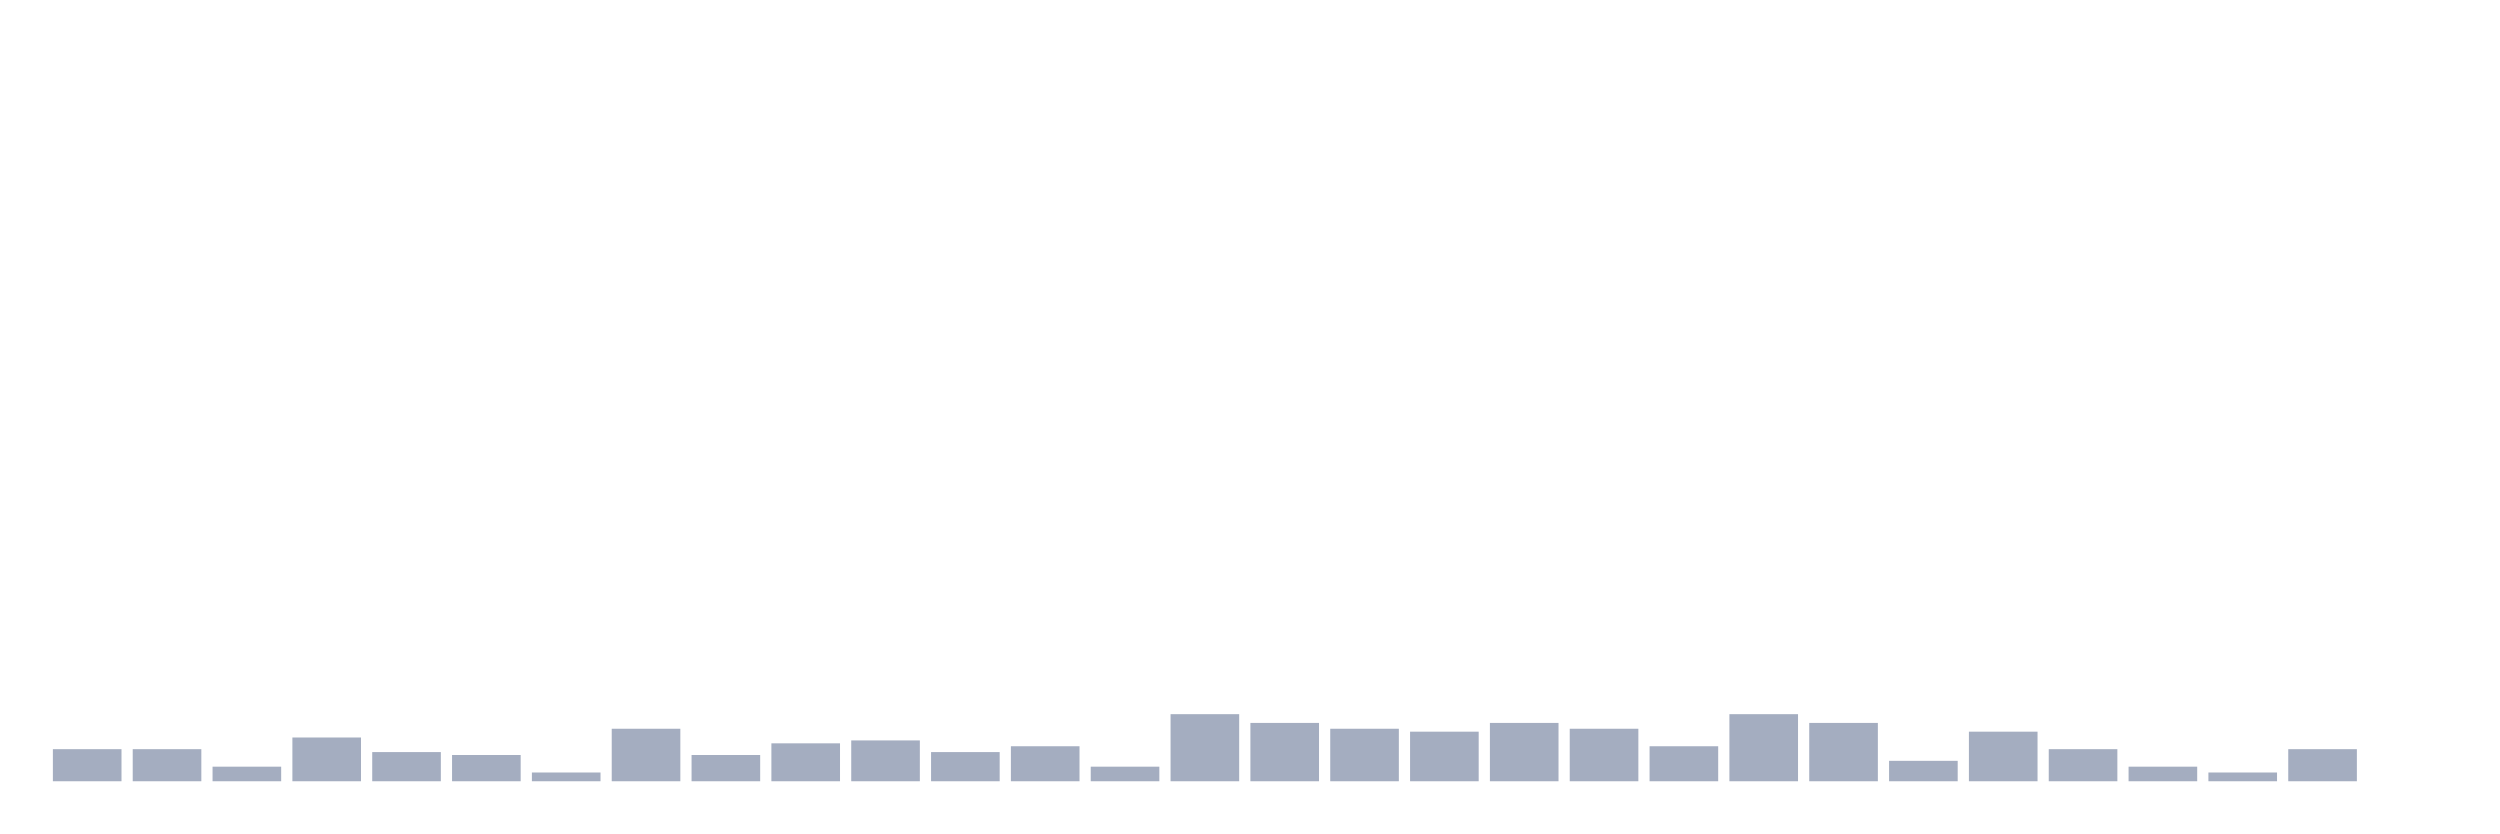
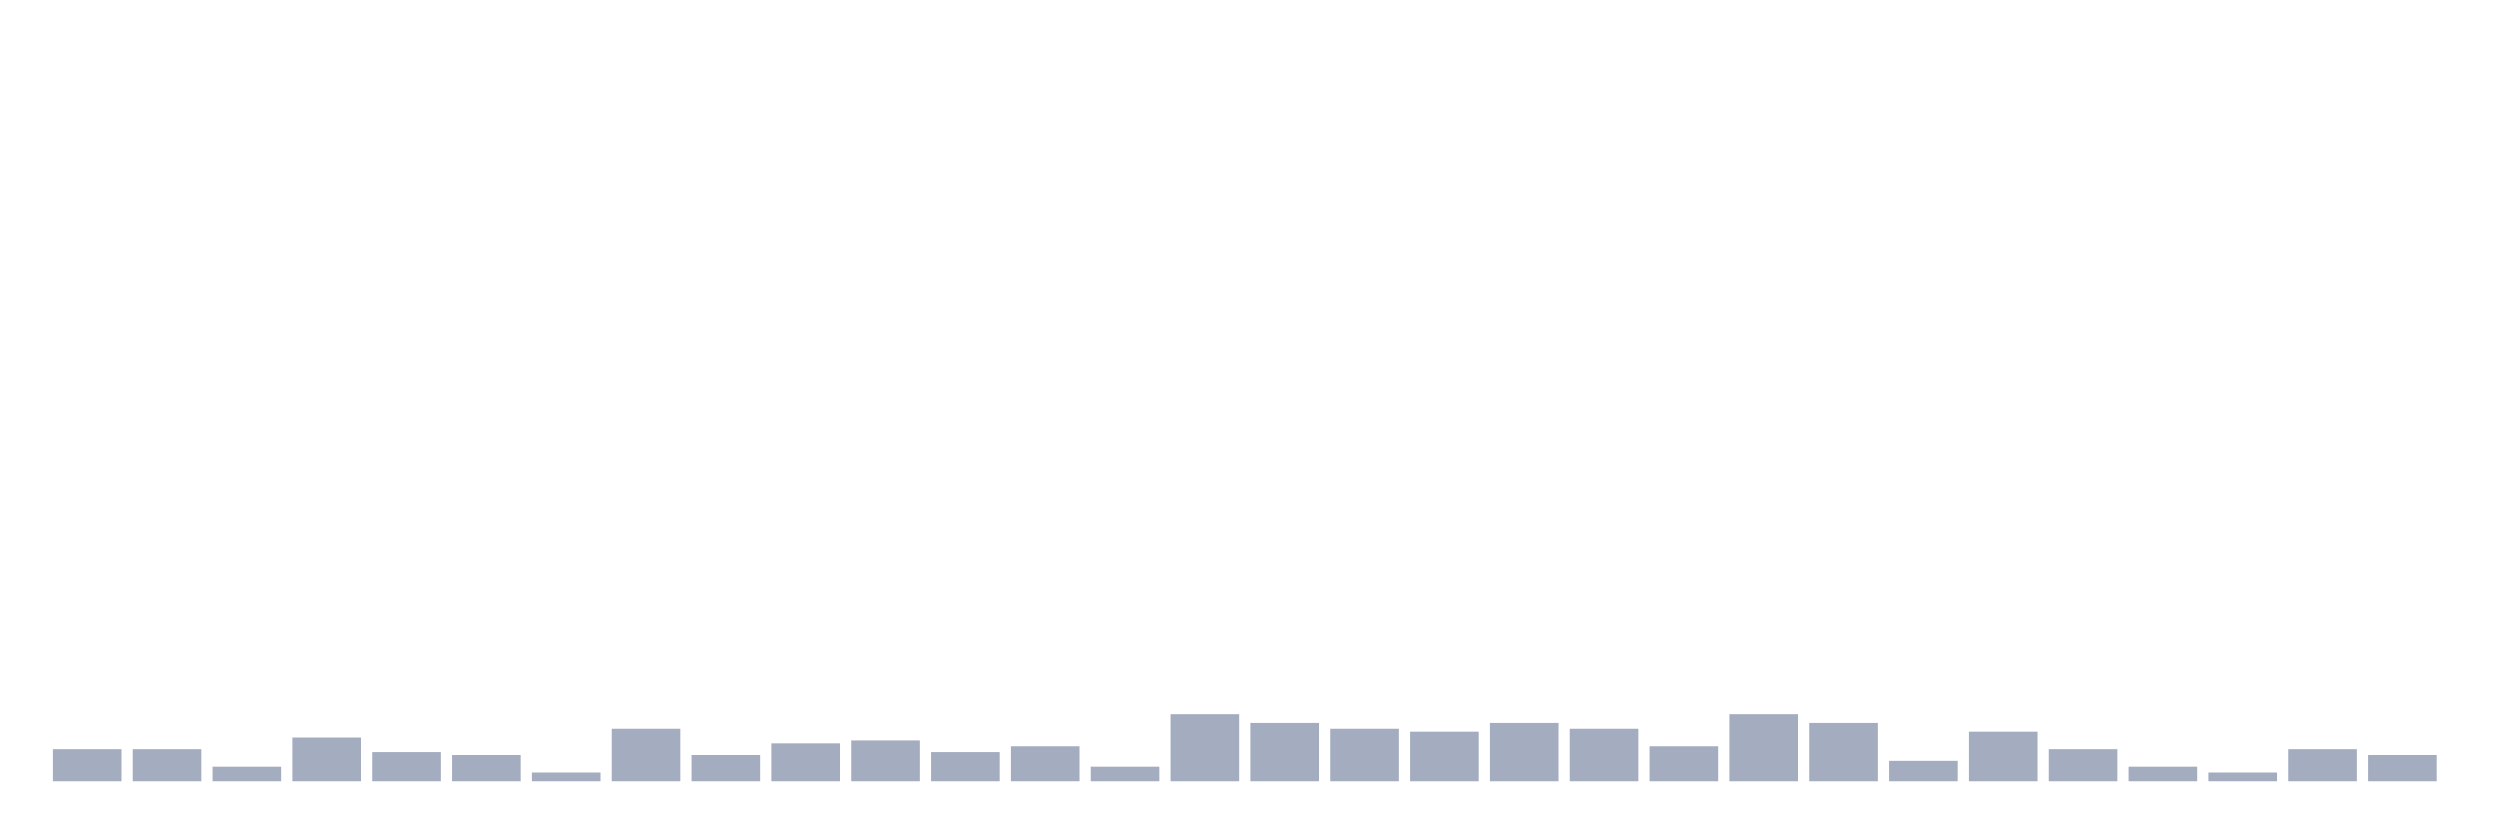
<svg xmlns="http://www.w3.org/2000/svg" viewBox="0 0 480 160">
  <g transform="translate(10,10)">
    <rect class="bar" x="0.153" width="13.175" y="133.84" height="6.16" fill="rgb(164,173,192)" />
    <rect class="bar" x="15.482" width="13.175" y="133.84" height="6.16" fill="rgb(164,173,192)" />
    <rect class="bar" x="30.81" width="13.175" y="137.2" height="2.8" fill="rgb(164,173,192)" />
    <rect class="bar" x="46.138" width="13.175" y="131.6" height="8.4" fill="rgb(164,173,192)" />
    <rect class="bar" x="61.466" width="13.175" y="134.4" height="5.6" fill="rgb(164,173,192)" />
    <rect class="bar" x="76.794" width="13.175" y="134.96" height="5.04" fill="rgb(164,173,192)" />
    <rect class="bar" x="92.123" width="13.175" y="138.32" height="1.68" fill="rgb(164,173,192)" />
    <rect class="bar" x="107.451" width="13.175" y="129.92" height="10.08" fill="rgb(164,173,192)" />
    <rect class="bar" x="122.779" width="13.175" y="134.96" height="5.04" fill="rgb(164,173,192)" />
    <rect class="bar" x="138.107" width="13.175" y="132.72" height="7.28" fill="rgb(164,173,192)" />
    <rect class="bar" x="153.436" width="13.175" y="132.16" height="7.84" fill="rgb(164,173,192)" />
    <rect class="bar" x="168.764" width="13.175" y="134.4" height="5.6" fill="rgb(164,173,192)" />
    <rect class="bar" x="184.092" width="13.175" y="133.28" height="6.72" fill="rgb(164,173,192)" />
    <rect class="bar" x="199.42" width="13.175" y="137.2" height="2.8" fill="rgb(164,173,192)" />
    <rect class="bar" x="214.748" width="13.175" y="127.12" height="12.88" fill="rgb(164,173,192)" />
    <rect class="bar" x="230.077" width="13.175" y="128.8" height="11.2" fill="rgb(164,173,192)" />
    <rect class="bar" x="245.405" width="13.175" y="129.92" height="10.08" fill="rgb(164,173,192)" />
    <rect class="bar" x="260.733" width="13.175" y="130.48" height="9.52" fill="rgb(164,173,192)" />
    <rect class="bar" x="276.061" width="13.175" y="128.8" height="11.2" fill="rgb(164,173,192)" />
    <rect class="bar" x="291.39" width="13.175" y="129.92" height="10.08" fill="rgb(164,173,192)" />
    <rect class="bar" x="306.718" width="13.175" y="133.28" height="6.72" fill="rgb(164,173,192)" />
    <rect class="bar" x="322.046" width="13.175" y="127.12" height="12.88" fill="rgb(164,173,192)" />
    <rect class="bar" x="337.374" width="13.175" y="128.8" height="11.2" fill="rgb(164,173,192)" />
    <rect class="bar" x="352.702" width="13.175" y="136.08" height="3.92" fill="rgb(164,173,192)" />
    <rect class="bar" x="368.031" width="13.175" y="130.48" height="9.52" fill="rgb(164,173,192)" />
    <rect class="bar" x="383.359" width="13.175" y="133.84" height="6.16" fill="rgb(164,173,192)" />
    <rect class="bar" x="398.687" width="13.175" y="137.2" height="2.8" fill="rgb(164,173,192)" />
    <rect class="bar" x="414.015" width="13.175" y="138.32" height="1.68" fill="rgb(164,173,192)" />
    <rect class="bar" x="429.344" width="13.175" y="133.84" height="6.16" fill="rgb(164,173,192)" />
-     <rect class="bar" x="444.672" width="13.175" y="140" height="0" fill="rgb(164,173,192)" />
+     <rect class="bar" x="444.672" width="13.175" y="134.96" height="5.04" fill="rgb(164,173,192)" />
  </g>
</svg>
